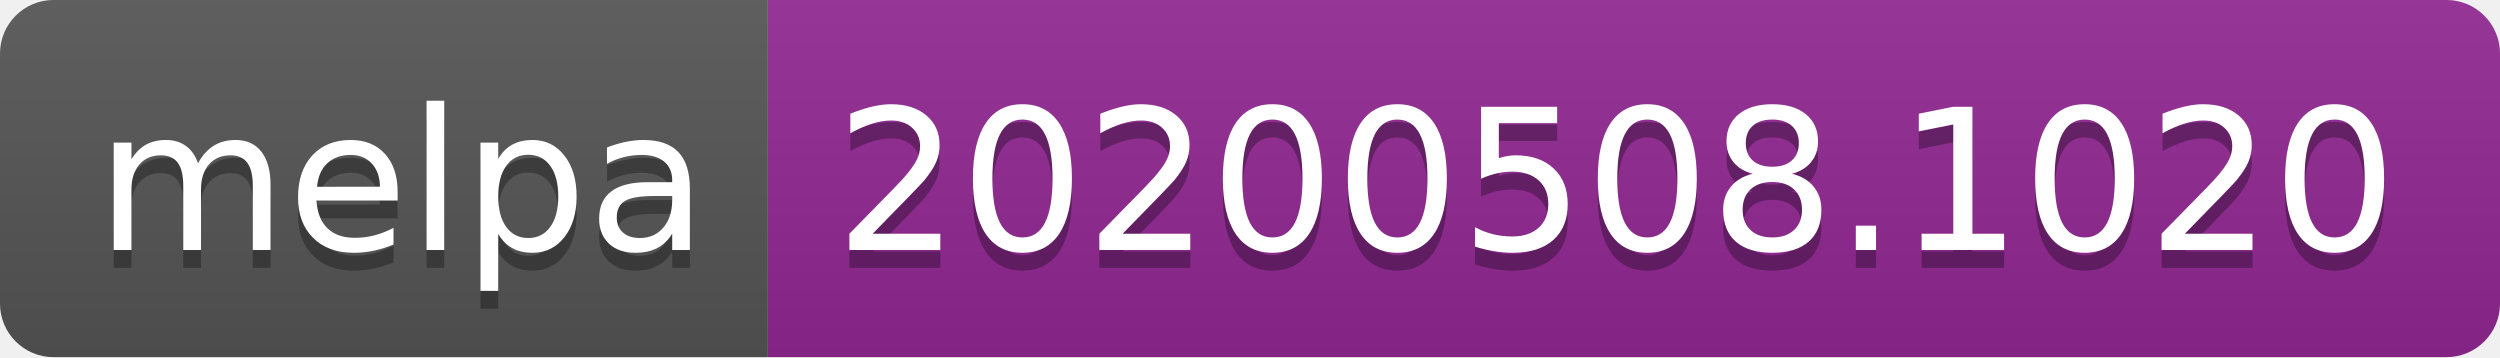
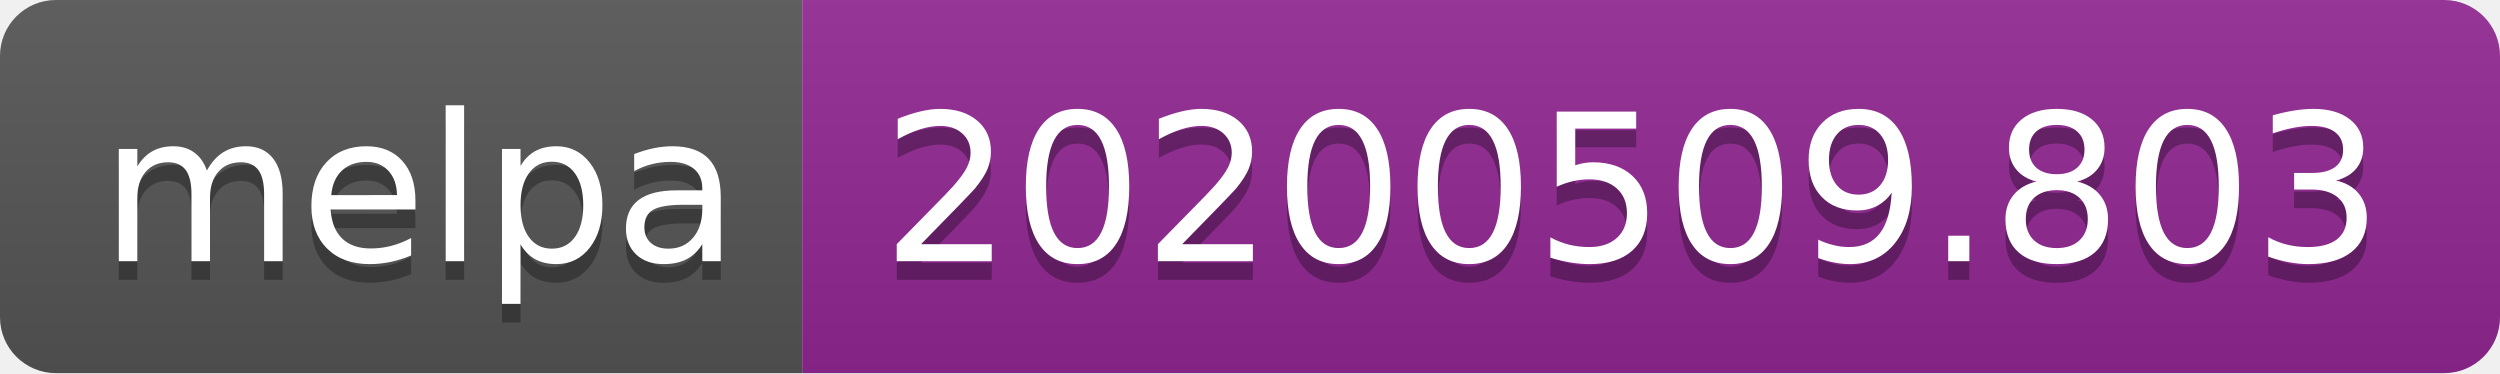
- <svg xmlns="http://www.w3.org/2000/svg" width="140" height="20">
+ <svg xmlns="http://www.w3.org/2000/svg" width="134" height="20">
  <linearGradient id="s" x2="0" y2="100%">
    <stop offset="0" stop-color="#bbb" stop-opacity=".1" />
    <stop offset="1" stop-opacity=".1" />
  </linearGradient>
  <clipPath id="r">
-     <rect width="140" height="20" rx="3" fill="#fff" />
+     <rect width="134" height="20" rx="3" fill="#fff" />
  </clipPath>
  <g clip-path="url(#r)">
    <rect width="43" height="20" fill="#555" />
-     <rect x="43" width="97" height="20" fill="#922793" />
-     <rect width="140" height="20" fill="url(#s)" />
+     <rect x="43" width="91" height="20" fill="#922793" />
+     <rect width="134" height="20" fill="url(#s)" />
  </g>
  <g fill="#fff" text-anchor="middle" font-family="Verdana,Geneva,DejaVu Sans,sans-serif" text-rendering="geometricPrecision" font-size="110">
    <text x="225" y="150" fill="#010101" fill-opacity=".3" transform="scale(.1)" textLength="330">melpa</text>
    <text x="225" y="140" transform="scale(.1)" textLength="330">melpa</text>
-     <text x="905" y="150" fill="#010101" fill-opacity=".3" transform="scale(.1)" textLength="870">20200508.1020</text>
-     <text x="905" y="140" transform="scale(.1)" textLength="870">20200508.1020</text>
+     <text x="875" y="150" fill="#010101" fill-opacity=".3" transform="scale(.1)" textLength="810">20200509.803</text>
+     <text x="875" y="140" transform="scale(.1)" textLength="810">20200509.803</text>
  </g>
</svg>
